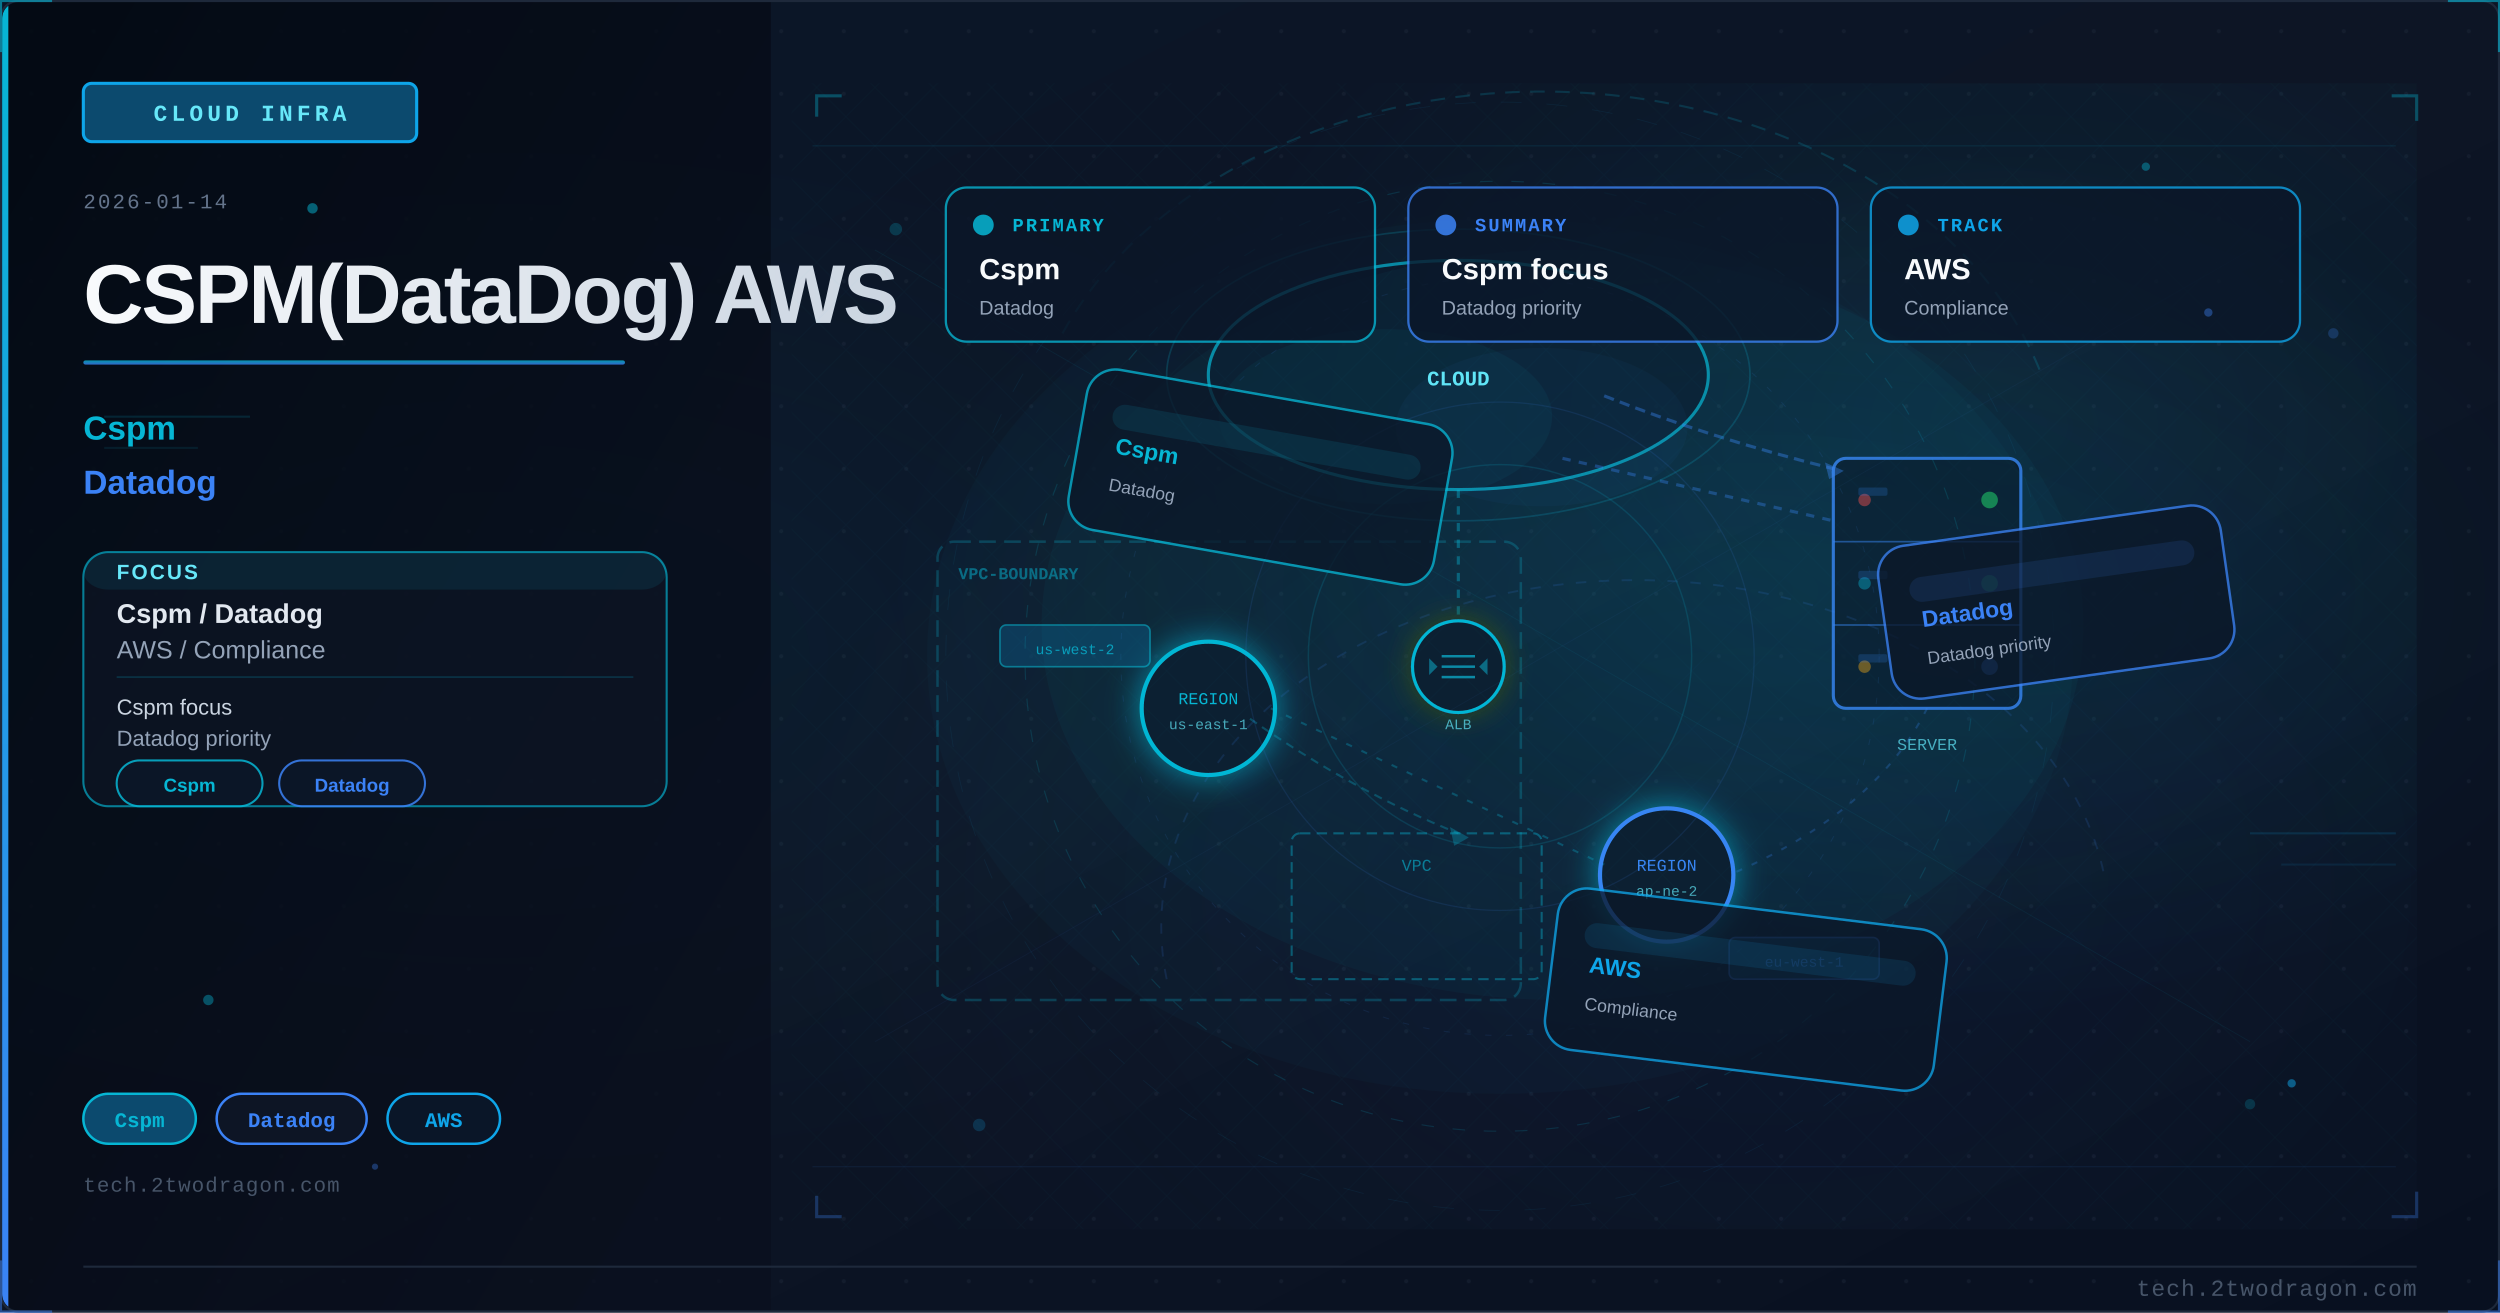
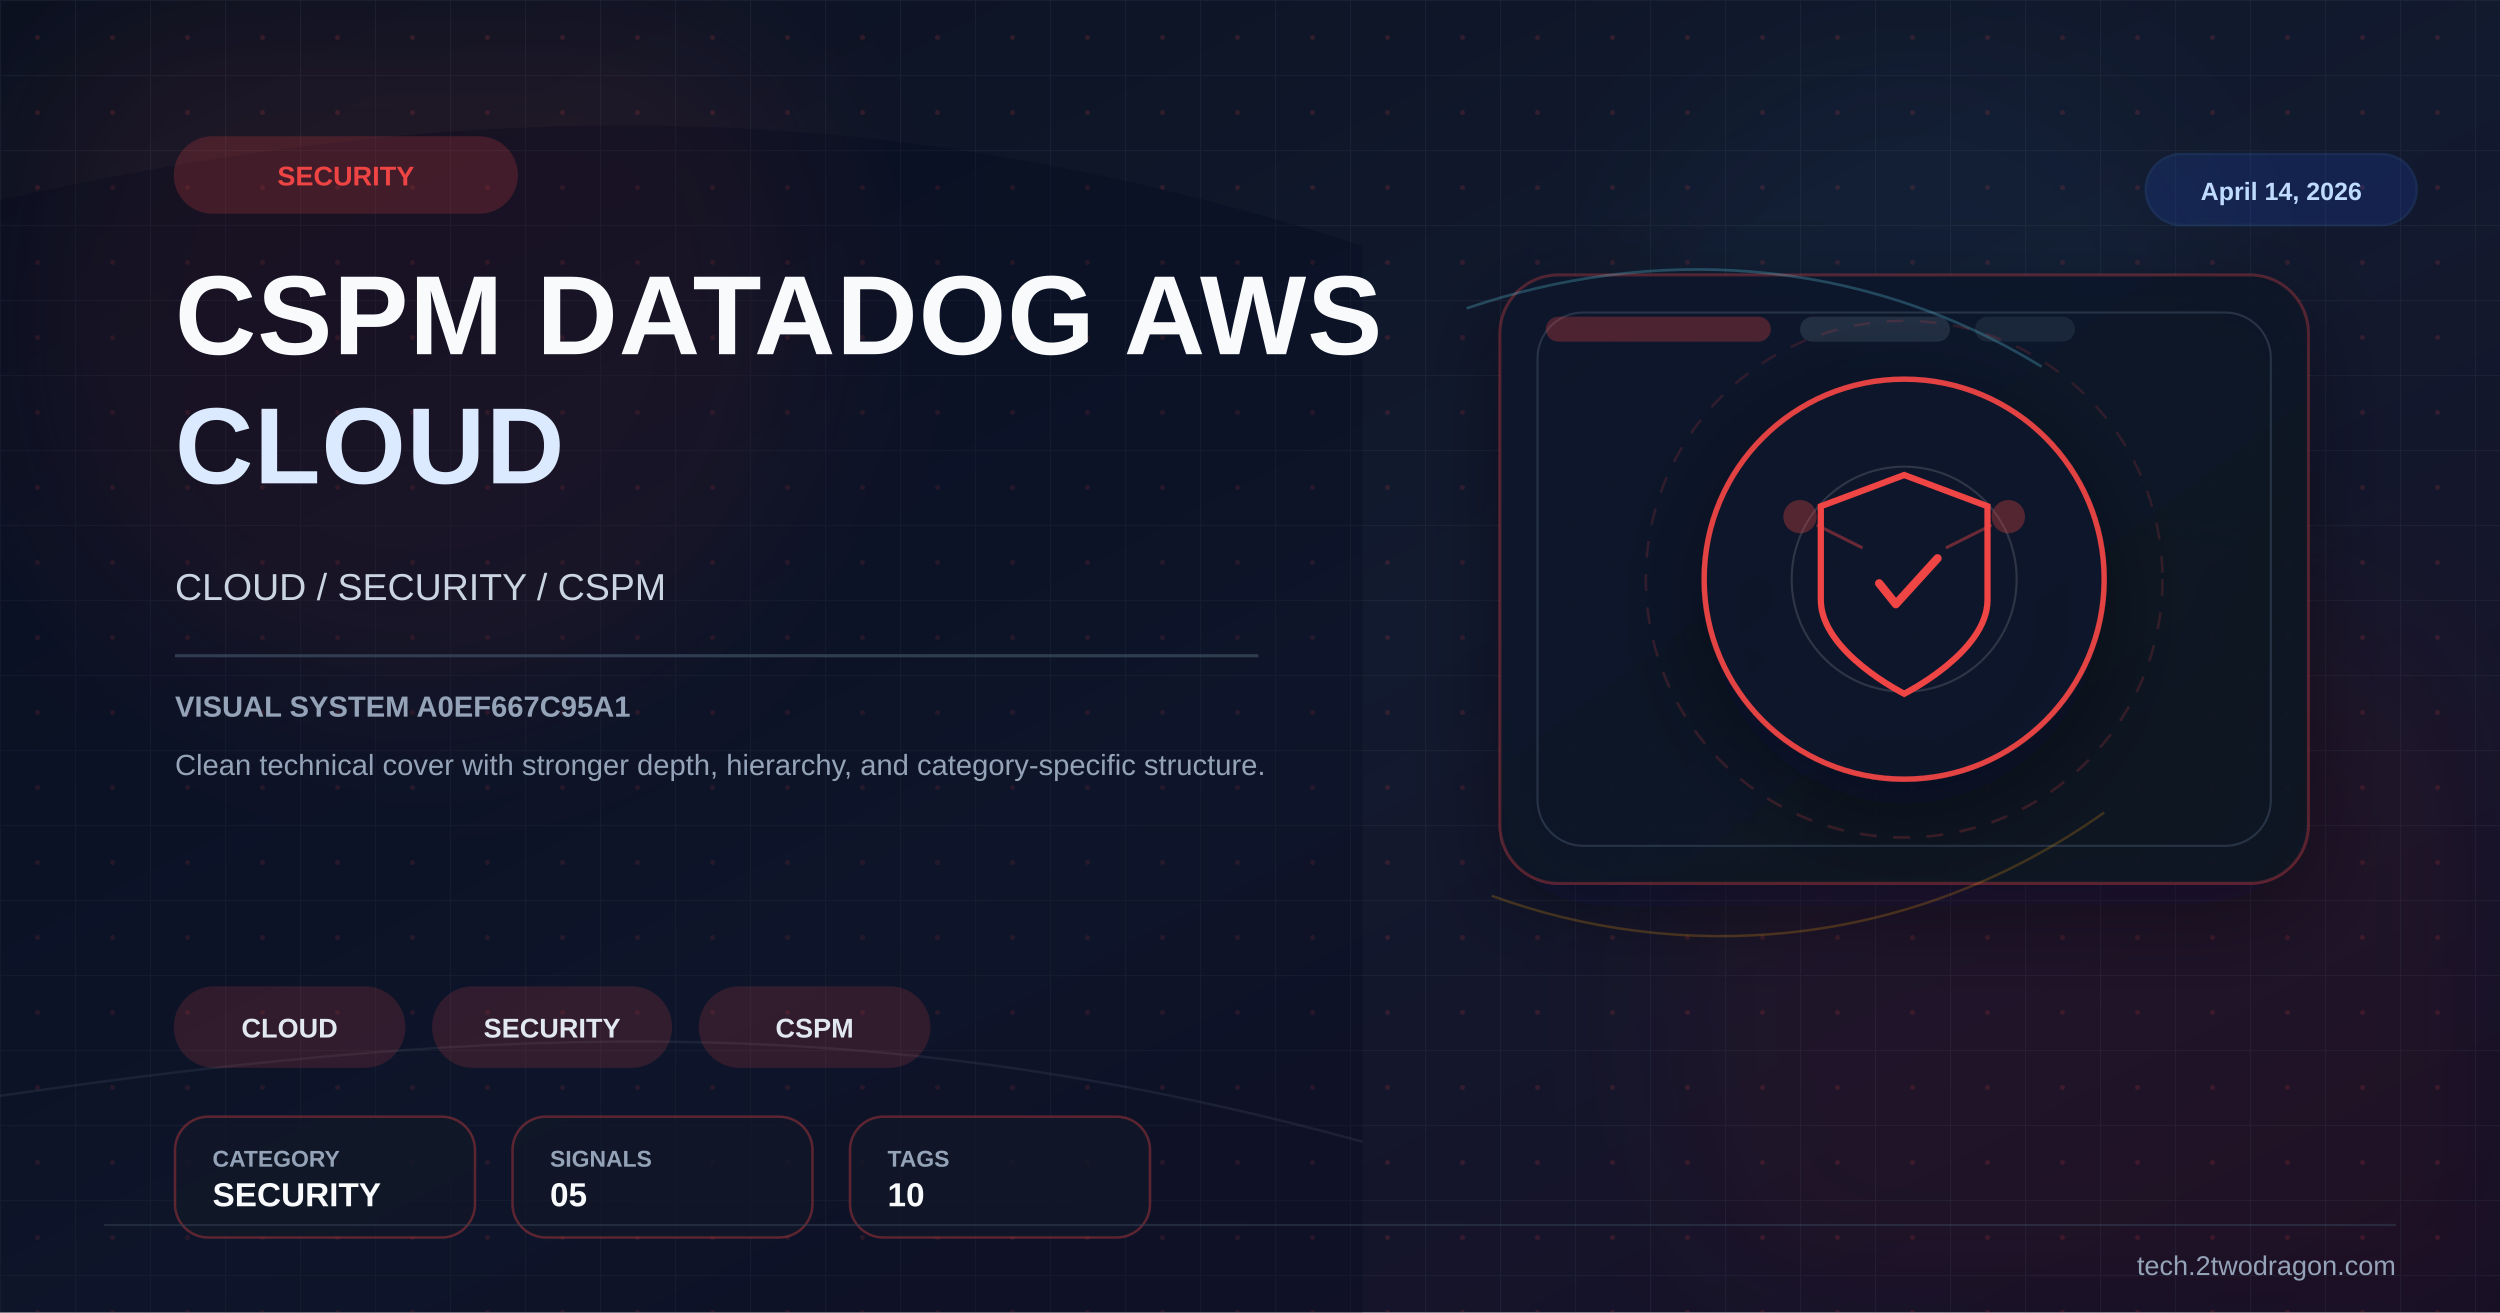
<svg xmlns="http://www.w3.org/2000/svg" viewBox="0 0 1200 630" width="1200" height="630">
  <defs>
-     <linearGradient id="uc10144bg" x1="0%" y1="0%" x2="100%" y2="100%">
-       <stop offset="0%" style="stop-color:#0a1628" />
-       <stop offset="50%" style="stop-color:#0d1525" />
-       <stop offset="100%" style="stop-color:#081020" />
+     <linearGradient id="bg" x1="0%" y1="0%" x2="100%" y2="100%">
+       <stop offset="0%" stop-color="#0b1120" />
+       <stop offset="52%" stop-color="#121a2f" />
+       <stop offset="100%" stop-color="#170f25" />
    </linearGradient>
-     <linearGradient id="uc10144accent" x1="0%" y1="0%" x2="0%" y2="100%">
-       <stop offset="0%" style="stop-color:#06b6d4" />
-       <stop offset="100%" style="stop-color:#3b82f6" />
+     <linearGradient id="panel" x1="0%" y1="0%" x2="100%" y2="100%">
+       <stop offset="0%" stop-color="#0f172a" stop-opacity="0.96" />
+       <stop offset="100%" stop-color="#111827" stop-opacity="0.86" />
    </linearGradient>
-     <linearGradient id="uc10144title" x1="0%" y1="0%" x2="100%" y2="0%">
-       <stop offset="0%" style="stop-color:#f8fafc" />
-       <stop offset="100%" style="stop-color:#cbd5e1" />
-     </linearGradient>
-     <linearGradient id="uc10144panel" x1="0%" y1="0%" x2="100%" y2="100%">
-       <stop offset="0%" style="stop-color:#020810;stop-opacity:0.85" />
-       <stop offset="100%" style="stop-color:#0a0f1e;stop-opacity:0.75" />
-     </linearGradient>
-     <radialGradient id="uc10144ambientL" cx="20%" cy="50%" r="40%">
-       <stop offset="0%" style="stop-color:#06b6d4;stop-opacity:0.06" />
-       <stop offset="100%" style="stop-color:#06b6d4;stop-opacity:0" />
-     </radialGradient>
-     <radialGradient id="uc10144ambientR" cx="70%" cy="45%" r="35%">
-       <stop offset="0%" style="stop-color:#06b6d4;stop-opacity:0.08" />
-       <stop offset="100%" style="stop-color:#06b6d4;stop-opacity:0" />
-     </radialGradient>
-     <filter id="uc10144glow" x="-100%" y="-100%" width="300%" height="300%">
-       <feDropShadow dx="0" dy="0" stdDeviation="8" flood-color="#06b6d4" flood-opacity="0.7" />
-     </filter>
-     <filter id="uc10144blur" x="-50%" y="-50%" width="200%" height="200%">
-       <feGaussianBlur stdDeviation="12" />
-     </filter>
-     <filter id="uc10144textglow" x="-20%" y="-20%" width="140%" height="140%">
-       <feDropShadow dx="0" dy="0" stdDeviation="4" flood-color="#06b6d4" flood-opacity="0.5" />
-     </filter>
-     <filter id="uc10144fxGlow" x="-50%" y="-50%" width="200%" height="200%">
-       <feGaussianBlur stdDeviation="6" result="b" />
-       <feColorMatrix in="b" type="matrix" values="1.2 0.4 0 0 0 0.5 0.6 0 0 0 0 0 0 0 0 0 0 0 0.85 0" result="g" />
+     <pattern id="microGrid" x="0" y="0" width="36" height="36" patternUnits="userSpaceOnUse">
+       <path d="M36 0H0V36" fill="none" stroke="#334155" stroke-width="1" opacity="0.25" />
+       <circle cx="18" cy="18" r="1.2" fill="#ef4444" opacity="0.15" />
+     </pattern>
+     <filter id="glow" x="-40%" y="-40%" width="180%" height="180%">
+       <feGaussianBlur stdDeviation="10" result="blur" />
      <feMerge>
-         <feMergeNode in="g" />
+         <feMergeNode in="blur" />
        <feMergeNode in="SourceGraphic" />
      </feMerge>
    </filter>
-     <filter id="uc10144fxRed" x="-60%" y="-60%" width="220%" height="220%">
-       <feGaussianBlur stdDeviation="8" result="b" />
-       <feColorMatrix in="b" type="matrix" values="1.3 0 0 0 0.7 0 0 0 0 0 0 0 0 0 0 0 0 0 0.95 0" result="g" />
-       <feMerge>
-         <feMergeNode in="g" />
-         <feMergeNode in="SourceGraphic" />
-       </feMerge>
+     <filter id="sg" x="-30%" y="-30%" width="160%" height="160%">
+       <feGaussianBlur stdDeviation="36" />
    </filter>
-     <radialGradient id="uc10144sceneGlow1" cx="75%" cy="30%" r="50%">
-       <stop offset="0%" stop-color="#06b6d4" stop-opacity="0.15" />
-       <stop offset="100%" stop-color="#06b6d4" stop-opacity="0" />
-     </radialGradient>
-     <radialGradient id="uc10144sceneGlow2" cx="60%" cy="70%" r="60%">
-       <stop offset="0%" stop-color="#3b82f6" stop-opacity="0.10" />
-       <stop offset="100%" stop-color="#3b82f6" stop-opacity="0" />
-     </radialGradient>
-     <pattern id="uc10144dots" x="0" y="0" width="30" height="30" patternUnits="userSpaceOnUse">
-       <circle cx="15" cy="15" r="1" fill="#1e293b" opacity="0.7" />
-     </pattern>
-     <clipPath id="uc10144clip">
-       <rect x="1" y="1" width="1198" height="628" rx="8" ry="8" />
-     </clipPath>
-     <style>
-       @keyframes uc10144floatUp { 0%{transform:translateY(0);opacity:0.9} 85%{opacity:0.5} 100%{transform:translateY(-80px);opacity:0} }
-       @keyframes uc10144pulse { 0%,100%{opacity:0.5} 50%{opacity:1} }
-       @keyframes uc10144crackFx { 0%,100%{stroke-opacity:0.6} 50%{stroke-opacity:1} }
-       @keyframes uc10144glimmer { 0%{opacity:0.3} 50%{opacity:0.85} 100%{opacity:0.3} }
-       @keyframes uc10144dash { to{stroke-dashoffset:-20} }
-       @keyframes uc10144rotSpin { from{transform:rotate(0deg)} to{transform:rotate(360deg)} }
-       .uc10144fa { animation: uc10144floatUp 3.2s ease-in infinite; }
-       .uc10144fb { animation: uc10144floatUp 3.8s ease-in infinite; animation-delay:0.9s; }
-       .uc10144fc { animation: uc10144floatUp 2.9s ease-in infinite; animation-delay:1.7s; }
-       .uc10144crack { animation: uc10144crackFx 1.9s ease-in-out infinite; }
-       .uc10144blink { animation: uc10144pulse 2.2s ease-in-out infinite; }
-     </style>
+     <filter id="shadow" x="-30%" y="-30%" width="180%" height="180%">
+       <feDropShadow dx="0" dy="14" stdDeviation="22" flood-color="#020617" flood-opacity="0.42" />
+     </filter>
  </defs>
-   <rect width="1200" height="630" fill="url(#uc10144bg)" />
-   <g clip-path="url(#uc10144clip)">
-     <rect width="1200" height="630" fill="url(#uc10144dots)" opacity="0.6" />
-     <rect width="1200" height="630" fill="url(#uc10144ambientL)" />
-     <rect width="1200" height="630" fill="url(#uc10144ambientR)" />
-     <rect x="0" y="0" width="370" height="630" fill="url(#uc10144panel)" />
-     <rect x="0" y="0" width="4" height="630" fill="url(#uc10144accent)" />
-     <rect x="40" y="40" width="160" height="28" rx="4" fill="#0c4a6e" stroke="#0ea5e9" stroke-width="1.5" />
-     <text x="120" y="58" font-family="Courier New, monospace" font-size="11" fill="#67e8f9" text-anchor="middle" letter-spacing="2" font-weight="bold">CLOUD INFRA</text>
-     <text x="40" y="100" font-family="Courier New, monospace" font-size="10" fill="#64748b" letter-spacing="1">2026-01-14</text>
-     <text x="40" y="155" font-family="Segoe UI, Arial, sans-serif" font-size="40" fill="url(#uc10144title)" font-weight="700" letter-spacing="-1">CSPM(DataDog) AWS</text>
-     <rect x="40" y="173" width="260" height="2" rx="1" fill="url(#uc10144accent)" opacity="0.8" />
-     <text x="40" y="211" font-family="Segoe UI, Arial, sans-serif" font-size="16" fill="#06b6d4" font-weight="600">Cspm</text>
-     <text x="40" y="237" font-family="Segoe UI, Arial, sans-serif" font-size="16" fill="#3b82f6" font-weight="600">Datadog</text>
-     <rect x="40" y="265" width="280" height="122" rx="12" fill="#0d1525" stroke="#06b6d4" stroke-width="1" opacity="0.66" />
-     <rect x="40" y="265" width="280" height="18" rx="12" fill="#06b6d4" opacity="0.10" />
-     <text x="56" y="278" font-family="Segoe UI, Arial, sans-serif" font-size="10" fill="#67e8f9" font-weight="700" letter-spacing="1">FOCUS</text>
-     <text x="56" y="299" font-family="Segoe UI, Arial, sans-serif" font-size="13" fill="#e2e8f0" font-weight="600">Cspm / Datadog</text>
-     <text x="56" y="316" font-family="Segoe UI, Arial, sans-serif" font-size="12" fill="#94a3b8">AWS / Compliance</text>
-     <line x1="56" y1="325" x2="304" y2="325" stroke="#06b6d4" stroke-width="0.8" opacity="0.20" />
-     <text x="56" y="343" font-family="Segoe UI, Arial, sans-serif" font-size="10.5" fill="#cbd5e1">Cspm focus</text>
-     <text x="56" y="358" font-family="Segoe UI, Arial, sans-serif" font-size="10.5" fill="#94a3b8">Datadog priority</text>
-     <rect x="56" y="365" width="70" height="22" rx="11" fill="#0a1628" stroke="#06b6d4" stroke-width="1" opacity="0.85" />
-     <text x="91" y="380" font-family="Segoe UI, Arial, sans-serif" font-size="9" fill="#06b6d4" text-anchor="middle" font-weight="600">Cspm</text>
-     <rect x="134" y="365" width="70" height="22" rx="11" fill="#0a1628" stroke="#3b82f6" stroke-width="1" opacity="0.85" />
-     <text x="169" y="380" font-family="Segoe UI, Arial, sans-serif" font-size="9" fill="#3b82f6" text-anchor="middle" font-weight="600">Datadog</text>
-     <rect x="40" y="525" width="54" height="24" rx="12" fill="#0c4a6e" stroke="#06b6d4" stroke-width="1.2" />
-     <text x="67" y="541" font-family="Courier New, monospace" font-size="10" fill="#06b6d4" text-anchor="middle" font-weight="bold">Cspm</text>
-     <rect x="104" y="525" width="72" height="24" rx="12" fill="#0d1525" stroke="#3b82f6" stroke-width="1.2" />
-     <text x="140" y="541" font-family="Courier New, monospace" font-size="10" fill="#3b82f6" text-anchor="middle" font-weight="bold">Datadog</text>
-     <rect x="186" y="525" width="54" height="24" rx="12" fill="#0a1628" stroke="#0ea5e9" stroke-width="1.2" />
-     <text x="213" y="541" font-family="Courier New, monospace" font-size="10" fill="#0ea5e9" text-anchor="middle" font-weight="bold">AWS</text>
-     <text x="40" y="572" font-family="Courier New, monospace" font-size="10" fill="#475569" letter-spacing="0.5">tech.2twodragon.com</text>
-     <rect x="380" y="40" width="780" height="550" fill="url(#uc10144sceneGlow1)" opacity="0.6" />
-     <rect x="380" y="40" width="780" height="550" fill="url(#uc10144sceneGlow2)" opacity="0.5" />
-     <ellipse cx="700" cy="180" rx="120" ry="55" fill="#0a1628" stroke="#06b6d4" stroke-width="1.5" opacity="0.7" />
-     <ellipse cx="665" cy="200" rx="80" ry="42" fill="#06b6d4" opacity="0.05" />
-     <ellipse cx="740" cy="205" rx="70" ry="38" fill="#3b82f6" opacity="0.04" />
-     <text x="700" y="185" font-family="Courier New, monospace" font-size="10" fill="#67e8f9" text-anchor="middle" font-weight="bold">CLOUD</text>
-     <rect x="880" y="220" width="90" height="120" rx="6" fill="#0a1628" stroke="#3b82f6" stroke-width="1.5" opacity="0.8" />
-     <line x1="880" y1="260" x2="970" y2="260" stroke="#3b82f6" stroke-width="0.8" opacity="0.5" />
-     <line x1="880" y1="300" x2="970" y2="300" stroke="#3b82f6" stroke-width="0.8" opacity="0.5" />
-     <circle cx="955" cy="240" r="4" fill="#22c55e" opacity="0.6" style="animation: uc10144pulse 2s ease-in-out infinite" />
-     <circle cx="955" cy="280" r="4" fill="#22c55e" opacity="0.4" />
-     <circle cx="955" cy="320" r="4" fill="#3b82f6" opacity="0.5" />
-     <text x="925" y="360" font-family="Courier New, monospace" font-size="8" fill="#67e8f9" text-anchor="middle" opacity="0.7">SERVER</text>
-     <g filter="url(#uc10144glow)">
-       <circle cx="580" cy="340" r="32" fill="#0a1628" stroke="#06b6d4" stroke-width="2" />
-     </g>
-     <text x="580" y="338" font-family="Courier New, monospace" font-size="8" fill="#06b6d4" text-anchor="middle">REGION</text>
-     <text x="580" y="350" font-family="Courier New, monospace" font-size="7" fill="#67e8f9" text-anchor="middle" opacity="0.7">us-east-1</text>
-     <g filter="url(#uc10144glow)">
-       <circle cx="800" cy="420" r="32" fill="#0a1628" stroke="#3b82f6" stroke-width="2" />
-     </g>
-     <text x="800" y="418" font-family="Courier New, monospace" font-size="8" fill="#3b82f6" text-anchor="middle">REGION</text>
-     <text x="800" y="430" font-family="Courier New, monospace" font-size="7" fill="#67e8f9" text-anchor="middle" opacity="0.7">ap-ne-2</text>
-     <rect x="620" y="400" width="120" height="70" rx="4" fill="none" stroke="#06b6d4" stroke-width="1" stroke-dasharray="5 3" opacity="0.4" />
-     <text x="680" y="418" font-family="Courier New, monospace" font-size="8" fill="#06b6d4" text-anchor="middle" opacity="0.6">VPC</text>
-     <line x1="700" y1="235" x2="700" y2="310" stroke="#06b6d4" stroke-width="1.5" opacity="0.4" stroke-dasharray="4 4" style="animation: uc10144dash 2s linear infinite" />
-     <line x1="750" y1="220" x2="880" y2="250" stroke="#3b82f6" stroke-width="1.5" opacity="0.35" stroke-dasharray="4 4" />
-     <line x1="610" y1="340" x2="770" y2="415" stroke="#06b6d4" stroke-width="1" opacity="0.3" stroke-dasharray="3 5" />
-     <path d="M 925 340 Q 900 390 830 420" fill="none" stroke="#3b82f6" stroke-width="1" opacity="0.25" stroke-dasharray="3 5" />
-     <circle cx="895" cy="240" r="3" fill="#ef4444" opacity="0.5" class="uc10144blink" />
-     <circle cx="895" cy="280" r="3" fill="#06b6d4" opacity="0.4" class="uc10144blink" />
-     <circle cx="895" cy="320" r="3" fill="#f59e0b" opacity="0.45" />
-     <rect x="892" y="234" width="14" height="4" rx="1" fill="#3b82f6" opacity="0.2" />
-     <rect x="892" y="274" width="14" height="4" rx="1" fill="#3b82f6" opacity="0.2" />
-     <rect x="892" y="314" width="14" height="4" rx="1" fill="#3b82f6" opacity="0.2" />
-     <rect x="450" y="260" width="280" height="220" rx="8" fill="none" stroke="#06b6d4" stroke-width="1.2" stroke-dasharray="8 4" opacity="0.25" />
-     <text x="460" y="278" font-family="Courier New, monospace" font-size="8" fill="#06b6d4" opacity="0.5" font-weight="bold">VPC-BOUNDARY</text>
-     <path d="M 770 190 Q 820 210 880 225" fill="none" stroke="#3b82f6" stroke-width="1.5" opacity="0.4" stroke-dasharray="5 3" style="animation: uc10144dash 2s linear infinite" />
-     <polygon points="876,222 885,226 878,230" fill="#3b82f6" opacity="0.4" />
-     <path d="M 600 345 Q 650 380 700 400" fill="none" stroke="#06b6d4" stroke-width="1" opacity="0.3" stroke-dasharray="4 3" />
-     <polygon points="696,397 705,402 698,406" fill="#06b6d4" opacity="0.3" />
-     <rect x="480" y="300" width="72" height="20" rx="3" fill="#0c4a6e" stroke="#06b6d4" stroke-width="0.8" opacity="0.6" />
-     <text x="516" y="314" font-family="Courier New, monospace" font-size="7" fill="#06b6d4" text-anchor="middle" opacity="0.8">us-west-2</text>
-     <rect x="830" y="450" width="72" height="20" rx="3" fill="#0c4a6e" stroke="#3b82f6" stroke-width="0.8" opacity="0.6" />
-     <text x="866" y="464" font-family="Courier New, monospace" font-size="7" fill="#3b82f6" text-anchor="middle" opacity="0.8">eu-west-1</text>
-     <g transform="translate(700,320)" filter="url(#uc10144fxGlow)">
-       <circle cx="0" cy="0" r="22" fill="#0a1628" stroke="#06b6d4" stroke-width="1.5" />
-       <line x1="-8" y1="-5" x2="8" y2="-5" stroke="#06b6d4" stroke-width="1.2" opacity="0.7" />
-       <line x1="-8" y1="0" x2="8" y2="0" stroke="#06b6d4" stroke-width="1.2" opacity="0.7" />
-       <line x1="-8" y1="5" x2="8" y2="5" stroke="#06b6d4" stroke-width="1.2" opacity="0.7" />
-       <polygon points="-10,0 -14,-4 -14,4" fill="#06b6d4" opacity="0.5" />
-       <polygon points="10,0 14,-4 14,4" fill="#06b6d4" opacity="0.5" />
-     </g>
-     <text x="700" y="350" font-family="Courier New, monospace" font-size="7" fill="#67e8f9" text-anchor="middle" opacity="0.7">ALB</text>
-     <ellipse cx="700" cy="180" rx="140" ry="70" fill="none" stroke="#06b6d4" stroke-width="0.8" opacity="0.2" style="animation: uc10144pulse 4s ease-in-out infinite" />
-     <ellipse cx="750" cy="300" rx="250" ry="180" fill="#06b6d4" opacity="0.04" />
-     <defs>
-       <pattern id="uc10144mesh" x="0" y="0" width="28" height="28" patternUnits="userSpaceOnUse">
-         <path d="M 0 14 L 14 0 L 28 14 L 14 28 Z" fill="none" stroke="#06b6d4" stroke-width="0.35" opacity="0.12" />
-       </pattern>
-     </defs>
-     <rect x="380" y="40" width="780" height="550" fill="url(#uc10144mesh)" opacity="0.25" />
-     <circle cx="720" cy="315" r="228" fill="none" stroke="#06b6d4" stroke-width="0.55" stroke-dasharray="6 9" opacity="0.16" />
-     <circle cx="720" cy="315" r="182" fill="none" stroke="#3b82f6" stroke-width="0.45" stroke-dasharray="3 7" opacity="0.11" />
-     <circle cx="720" cy="315" r="266" fill="none" stroke="#0ea5e9" stroke-width="0.35" stroke-dasharray="10 12" opacity="0.08" />
-     <line x1="390" y1="70" x2="1150" y2="70" stroke="#06b6d4" stroke-width="0.6" opacity="0.10" />
-     <line x1="390" y1="560" x2="1150" y2="560" stroke="#3b82f6" stroke-width="0.6" opacity="0.08" />
-     <line x1="420" y1="120" x2="1080" y2="500" stroke="#06b6d4" stroke-width="0.35" opacity="0.08" />
-     <line x1="1080" y1="120" x2="420" y2="500" stroke="#3b82f6" stroke-width="0.35" opacity="0.06" />
-     <polyline points="392,56 392,46 404,46" fill="none" stroke="#06b6d4" stroke-width="1.5" opacity="0.35" />
-     <polyline points="1148,46 1160,46 1160,58" fill="none" stroke="#06b6d4" stroke-width="1.5" opacity="0.35" />
-     <polyline points="392,574 392,584 404,584" fill="none" stroke="#3b82f6" stroke-width="1.5" opacity="0.30" />
-     <polyline points="1148,584 1160,584 1160,572" fill="none" stroke="#3b82f6" stroke-width="1.5" opacity="0.30" />
-     <ellipse cx="720" cy="315" rx="275" ry="210" fill="#06b6d4" opacity="0.03" />
-     <circle cx="430" cy="110" r="3" fill="#06b6d4" opacity="0.22" />
-     <circle cx="1120" cy="160" r="2.5" fill="#3b82f6" opacity="0.24" />
-     <circle cx="470" cy="540" r="3" fill="#0ea5e9" opacity="0.20" />
-     <circle cx="1080" cy="530" r="2.5" fill="#06b6d4" opacity="0.20" />
-     <path d="M 510 160 A 250 190 0 0 1 980 180" fill="none" stroke="#06b6d4" stroke-width="1" opacity="0.18" stroke-dasharray="7 5" style="animation: uc10144dash 5s linear infinite" />
-     <path d="M 560 470 A 205 150 0 0 1 1010 420" fill="none" stroke="#3b82f6" stroke-width="0.9" opacity="0.14" stroke-dasharray="5 6" />
-     <circle cx="720" cy="315" r="92" fill="none" stroke="#06b6d4" stroke-width="0.7" opacity="0.16" />
-     <circle cx="720" cy="315" r="122" fill="none" stroke="#3b82f6" stroke-width="0.6" opacity="0.12" />
-     <rect x="454" y="90" width="206" height="74" rx="10" fill="#0a1628" stroke="#06b6d4" stroke-width="1.1" opacity="0.78" />
-     <circle cx="472" cy="108" r="5" fill="#06b6d4" opacity="0.85" />
-     <text x="486" y="111" font-family="Courier New, monospace" font-size="9" fill="#06b6d4" font-weight="700" letter-spacing="1">PRIMARY</text>
-     <text x="470" y="134" font-family="Segoe UI, Arial, sans-serif" font-size="14" fill="#f8fafc" font-weight="700">Cspm</text>
-     <text x="470" y="151" font-family="Segoe UI, Arial, sans-serif" font-size="9.5" fill="#94a3b8">Datadog</text>
-     <rect x="676" y="90" width="206" height="74" rx="10" fill="#0a1628" stroke="#3b82f6" stroke-width="1.1" opacity="0.78" />
-     <circle cx="694" cy="108" r="5" fill="#3b82f6" opacity="0.85" />
-     <text x="708" y="111" font-family="Courier New, monospace" font-size="9" fill="#3b82f6" font-weight="700" letter-spacing="1">SUMMARY</text>
-     <text x="692" y="134" font-family="Segoe UI, Arial, sans-serif" font-size="14" fill="#f8fafc" font-weight="700">Cspm focus</text>
-     <text x="692" y="151" font-family="Segoe UI, Arial, sans-serif" font-size="9.5" fill="#94a3b8">Datadog priority</text>
-     <rect x="898" y="90" width="206" height="74" rx="10" fill="#0a1628" stroke="#0ea5e9" stroke-width="1.1" opacity="0.78" />
-     <circle cx="916" cy="108" r="5" fill="#0ea5e9" opacity="0.85" />
-     <text x="930" y="111" font-family="Courier New, monospace" font-size="9" fill="#0ea5e9" font-weight="700" letter-spacing="1">TRACK</text>
-     <text x="914" y="134" font-family="Segoe UI, Arial, sans-serif" font-size="14" fill="#f8fafc" font-weight="700">AWS</text>
-     <text x="914" y="151" font-family="Segoe UI, Arial, sans-serif" font-size="9.5" fill="#94a3b8">Compliance</text>
-     <g transform="rotate(10 605.0 229.0)">
-       <rect x="516" y="190" width="178" height="78" rx="14" fill="#0a1628" stroke="#06b6d4" stroke-width="1.2" opacity="0.76" />
-       <rect x="530" y="206" width="150" height="12" rx="6" fill="#06b6d4" opacity="0.12" />
-       <text x="534" y="230" font-family="Segoe UI, Arial, sans-serif" font-size="11" fill="#06b6d4" font-weight="700">Cspm</text>
-       <text x="534" y="248" font-family="Segoe UI, Arial, sans-serif" font-size="8.5" fill="#94a3b8">Datadog</text>
-     </g>
-     <g transform="rotate(-8 987.0 289.0)">
-       <rect x="904" y="252" width="166" height="74" rx="14" fill="#0a1628" stroke="#3b82f6" stroke-width="1.2" opacity="0.76" />
-       <rect x="918" y="268" width="138" height="12" rx="6" fill="#3b82f6" opacity="0.12" />
-       <text x="922" y="292" font-family="Segoe UI, Arial, sans-serif" font-size="11" fill="#3b82f6" font-weight="700">Datadog</text>
-       <text x="922" y="310" font-family="Segoe UI, Arial, sans-serif" font-size="8.5" fill="#94a3b8">Datadog priority</text>
-     </g>
-     <g transform="rotate(7 838.0 475.0)">
-       <rect x="744" y="436" width="188" height="78" rx="14" fill="#0a1628" stroke="#0ea5e9" stroke-width="1.2" opacity="0.76" />
-       <rect x="758" y="452" width="160" height="12" rx="6" fill="#0ea5e9" opacity="0.12" />
-       <text x="762" y="476" font-family="Segoe UI, Arial, sans-serif" font-size="11" fill="#0ea5e9" font-weight="700">AWS</text>
-       <text x="762" y="494" font-family="Segoe UI, Arial, sans-serif" font-size="8.5" fill="#94a3b8">Compliance</text>
-     </g>
-     <circle cx="150" cy="100" r="2.5" fill="#06b6d4" opacity="0.5">
-       <animate attributeName="opacity" values="0.5;0.15;0.5" dur="3.0s" repeatCount="indefinite" />
-     </circle>
-     <circle cx="1060" cy="150" r="2.0" fill="#3b82f6" opacity="0.4">
-       <animate attributeName="opacity" values="0.4;0.12;0.4" dur="2.8s" repeatCount="indefinite" />
-     </circle>
-     <circle cx="100" cy="480" r="2.5" fill="#06b6d4" opacity="0.4">
-       <animate attributeName="opacity" values="0.4;0.12;0.4" dur="3.5s" repeatCount="indefinite" />
-     </circle>
-     <circle cx="1100" cy="520" r="2.0" fill="#0ea5e9" opacity="0.5">
-       <animate attributeName="opacity" values="0.5;0.15;0.5" dur="4.0s" repeatCount="indefinite" />
-     </circle>
-     <circle cx="180" cy="560" r="1.5" fill="#3b82f6" opacity="0.35">
-       <animate attributeName="opacity" values="0.35;0.10;0.35" dur="3.2s" repeatCount="indefinite" />
-     </circle>
-     <circle cx="1030" cy="80" r="2.0" fill="#06b6d4" opacity="0.4">
-       <animate attributeName="opacity" values="0.4;0.12;0.4" dur="2.5s" repeatCount="indefinite" />
-     </circle>
-     <line x1="50" y1="200" x2="120" y2="200" stroke="#06b6d4" stroke-width="1" opacity="0.15" />
-     <line x1="50" y1="215" x2="95" y2="215" stroke="#06b6d4" stroke-width="1" opacity="0.1" />
-     <line x1="1080" y1="400" x2="1150" y2="400" stroke="#0ea5e9" stroke-width="1" opacity="0.15" />
-     <line x1="1095" y1="415" x2="1150" y2="415" stroke="#0ea5e9" stroke-width="1" opacity="0.1" />
-     <rect width="1200" height="2" x="0" y="0" fill="#06b6d4" opacity="0">
-       <animate attributeName="y" values="-2;632" dur="6s" repeatCount="indefinite" />
-       <animate attributeName="opacity" values="0;0.03;0.03;0" dur="6s" repeatCount="indefinite" keyTimes="0;0.1;0.9;1" />
-     </rect>
+   <rect width="1200" height="630" fill="url(#bg)" />
+   <rect width="1200" height="630" fill="url(#microGrid)" />
+   <circle cx="202" cy="150" r="190" fill="#ef4444" opacity="0.08" filter="url(#sg)" />
+   <circle cx="1020" cy="486" r="220" fill="#991b1b" opacity="0.08" filter="url(#sg)" />
+   <circle cx="920" cy="160" r="140" fill="#38bdf8" opacity="0.04" filter="url(#sg)" />
+   <path d="M0 96 C224 46 426 44 654 118 L654 630 L0 630 Z" fill="#020617" opacity="0.24" />
+   <path d="M0 526 C248 490 426 486 654 548" fill="none" stroke="#475569" stroke-width="1.2" opacity="0.22" />
+   <rect x="720" y="132" width="388" height="292" rx="28" fill="url(#panel)" stroke="#ef4444" stroke-opacity="0.28" stroke-width="1.4" filter="url(#shadow)" />
+   <rect x="738" y="150" width="352" height="256" rx="22" fill="none" stroke="#334155" stroke-opacity="0.7" stroke-width="1" />
+   <rect x="742" y="152" width="108" height="12" rx="6" fill="#ef4444" opacity="0.28" />
+   <rect x="864" y="152" width="72" height="12" rx="6" fill="#334155" opacity="0.55" />
+   <rect x="948" y="152" width="48" height="12" rx="6" fill="#334155" opacity="0.35" />
+   <path d="M704 148 C792 118 892 122 980 176" fill="none" stroke="#67e8f9" stroke-width="1.3" opacity="0.24" />
+   <path d="M716 430 C804 462 914 458 1010 390" fill="none" stroke="#f59e0b" stroke-width="1.2" opacity="0.22" />
+   <g transform="translate(914,278)" filter="url(#shadow)">
+     <circle r="96" fill="#0f172a" stroke="#ef4444" stroke-width="2.6" opacity="0.94" />
+     <circle r="124" fill="none" stroke="#ef4444" stroke-opacity="0.15" stroke-width="1.2" stroke-dasharray="8 8" />
+     <circle r="54" fill="none" stroke="#e2e8f0" stroke-opacity="0.15" stroke-width="1" />
+     <path d="M0,-50 L40,-35 L40,10 C40,35 0,55 0,55 C0,55 -40,35 -40,10 L-40,-35 Z" fill="none" stroke="#ef4444" stroke-width="3" />
+     <path d="M-12,2 L-4,12 L16,-10" stroke="#ef4444" stroke-width="4" fill="none" stroke-linecap="round" stroke-linejoin="round" />
+     <circle cx="-50" cy="-30" r="8" fill="#ef4444" opacity="0.3" />
+     <circle cx="50" cy="-30" r="8" fill="#ef4444" opacity="0.3" />
+     <line x1="-42" y1="-26" x2="-20" y2="-15" stroke="#ef4444" stroke-width="1.5" opacity="0.4" />
+     <line x1="42" y1="-26" x2="20" y2="-15" stroke="#ef4444" stroke-width="1.5" opacity="0.4" />
  </g>
-   <line x1="40" y1="608" x2="1160" y2="608" stroke="#1e293b" stroke-width="1" />
-   <text x="1160" y="622" font-family="Courier New, monospace" font-size="11" fill="#475569" text-anchor="end" letter-spacing="0.5">tech.2twodragon.com</text>
-   <rect x="0.5" y="0.5" width="1199" height="629" rx="8" ry="8" fill="none" stroke="#1e293b" stroke-width="1" />
-   <polyline points="0,25 0,0 25,0" fill="none" stroke="#06b6d4" stroke-width="2" opacity="0.6" />
-   <polyline points="1175,0 1200,0 1200,25" fill="none" stroke="#06b6d4" stroke-width="2" opacity="0.6" />
-   <polyline points="0,605 0,630 25,630" fill="none" stroke="#3b82f6" stroke-width="2" opacity="0.5" />
-   <polyline points="1175,630 1200,630 1200,605" fill="none" stroke="#3b82f6" stroke-width="2" opacity="0.5" />
+   <g transform="translate(84 66)">
+     <rect width="164" height="36" rx="18" fill="#ef4444" opacity="0.2" stroke="#ef4444" stroke-width="1.2" />
+     <text x="82" y="23" font-family="Arial,sans-serif" font-size="13" font-weight="700" fill="#ef4444" text-anchor="middle">SECURITY</text>
+   </g>
+   <text x="84" y="170" font-family="Arial,sans-serif" font-size="54" font-weight="700" fill="#f8fafc" letter-spacing="0.5">CSPM DATADOG AWS</text>
+   <text x="84" y="232" font-family="Arial,sans-serif" font-size="52" font-weight="700" fill="#dbeafe" letter-spacing="0.5">CLOUD</text>
+   <text x="84" y="288" font-family="Arial,sans-serif" font-size="18" fill="#cbd5e1">CLOUD / SECURITY / CSPM</text>
+   <rect x="84" y="314" width="520" height="1.5" fill="#334155" opacity="0.9" />
+   <text x="84" y="344" font-family="Arial,sans-serif" font-size="14" font-weight="700" fill="#94a3b8">VISUAL SYSTEM A0EF667C95A1</text>
+   <text x="84" y="372" font-family="Arial,sans-serif" font-size="14" fill="#94a3b8">Clean technical cover with stronger depth, hierarchy, and category-specific structure.</text>
+   <g transform="translate(84 474)">
+     <rect width="110" height="38" rx="19" fill="#ef4444" opacity="0.16" stroke="#ef4444" stroke-width="1.2" />
+     <text x="55.0" y="24" font-family="Arial,sans-serif" font-size="13" font-weight="700" fill="#e2e8f0" text-anchor="middle">CLOUD</text>
+   </g>
+   <g transform="translate(208 474)">
+     <rect width="114" height="38" rx="19" fill="#ef4444" opacity="0.16" stroke="#ef4444" stroke-width="1.2" />
+     <text x="57.0" y="24" font-family="Arial,sans-serif" font-size="13" font-weight="700" fill="#e2e8f0" text-anchor="middle">SECURITY</text>
+   </g>
+   <g transform="translate(336 474)">
+     <rect width="110" height="38" rx="19" fill="#ef4444" opacity="0.16" stroke="#ef4444" stroke-width="1.2" />
+     <text x="55.0" y="24" font-family="Arial,sans-serif" font-size="13" font-weight="700" fill="#e2e8f0" text-anchor="middle">CSPM</text>
+   </g>
+   <g transform="translate(84 536)">
+     <rect width="144" height="58" rx="16" fill="#111827" fill-opacity="0.78" stroke="#ef4444" stroke-opacity="0.35" stroke-width="1.2" />
+     <text x="18" y="24" font-family="Arial,sans-serif" font-size="11" font-weight="700" fill="#94a3b8">CATEGORY</text>
+     <text x="18" y="43" font-family="Arial,sans-serif" font-size="16" font-weight="700" fill="#f8fafc">SECURITY</text>
+   </g>
+   <g transform="translate(246 536)">
+     <rect width="144" height="58" rx="16" fill="#111827" fill-opacity="0.78" stroke="#ef4444" stroke-opacity="0.35" stroke-width="1.2" />
+     <text x="18" y="24" font-family="Arial,sans-serif" font-size="11" font-weight="700" fill="#94a3b8">SIGNALS</text>
+     <text x="18" y="43" font-family="Arial,sans-serif" font-size="16" font-weight="700" fill="#f8fafc">05</text>
+   </g>
+   <g transform="translate(408 536)">
+     <rect width="144" height="58" rx="16" fill="#111827" fill-opacity="0.78" stroke="#ef4444" stroke-opacity="0.35" stroke-width="1.2" />
+     <text x="18" y="24" font-family="Arial,sans-serif" font-size="11" font-weight="700" fill="#94a3b8">TAGS</text>
+     <text x="18" y="43" font-family="Arial,sans-serif" font-size="16" font-weight="700" fill="#f8fafc">10</text>
+   </g>
+   <g transform="translate(1030 74)">
+     <rect width="130" height="34" rx="17" fill="#1d4ed8" opacity="0.18" stroke="#3b82f6" stroke-width="1.2" />
+     <text x="65" y="22" font-family="Arial,sans-serif" font-size="12" font-weight="700" fill="#bfdbfe" text-anchor="middle">April 14, 2026</text>
+   </g>
+   <line x1="50" y1="588" x2="1150" y2="588" stroke="#334155" stroke-width="1" opacity="0.5" />
+   <text x="1150" y="612" font-family="Arial,sans-serif" font-size="13" fill="#94a3b8" text-anchor="end">tech.2twodragon.com</text>
</svg>
